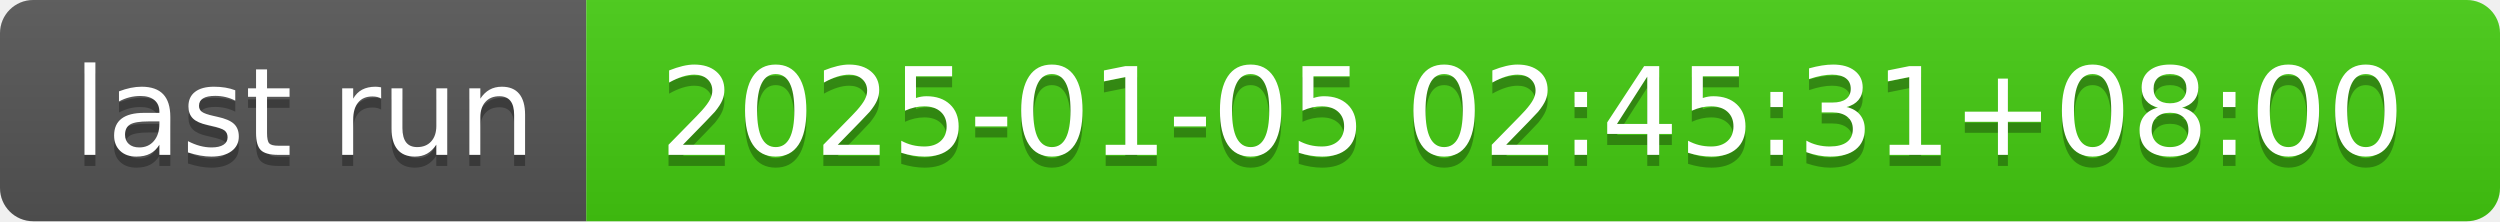
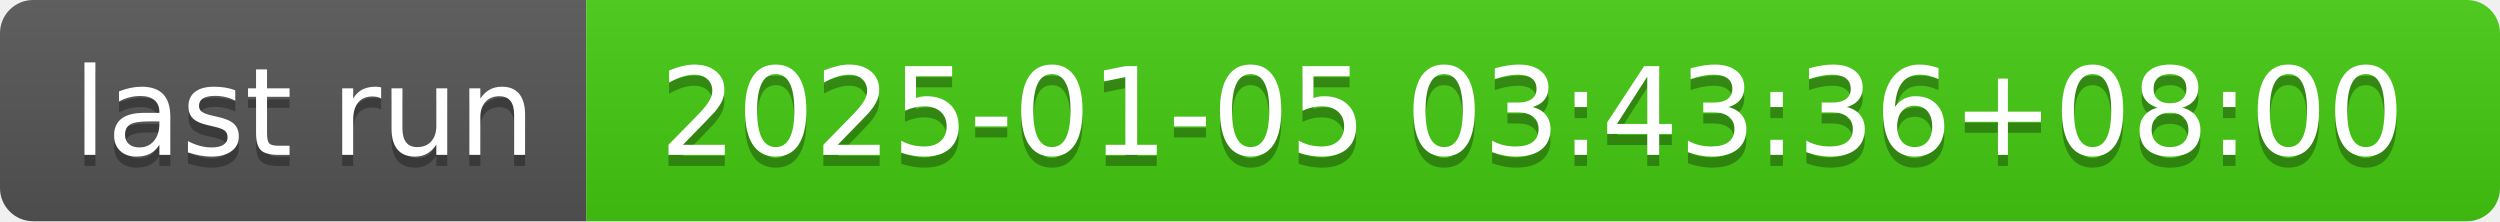
- <svg xmlns="http://www.w3.org/2000/svg" width="226" height="20" role="img" aria-label="last run: 2025-01-05 02:45:31+08:00">
+ <svg xmlns="http://www.w3.org/2000/svg" width="226" height="20" role="img" aria-label="last run: 2025-01-05 03:43:36+08:00">
  <linearGradient id="s" x2="0" y2="100%">
    <stop offset="0" stop-color="#bbb" stop-opacity=".1" />
    <stop offset="1" stop-opacity=".1" />
  </linearGradient>
  <clipPath id="r">
    <rect width="226" height="20" rx="3" fill="#fff" />
  </clipPath>
  <g clip-path="url(#r)">
    <rect width="53" height="20" fill="#555" />
    <rect x="53" width="173" height="20" fill="#4c1" />
    <rect width="226" height="20" fill="url(#s)" />
  </g>
  <g fill="#fff" text-anchor="middle" font-family="Verdana,Geneva,DejaVu Sans,sans-serif" text-rendering="geometricPrecision" font-size="110">
    <text aria-hidden="true" x="275" y="150" fill="#010101" fill-opacity=".3" transform="scale(.1)" textLength="430">last run</text>
    <text x="275" y="140" transform="scale(.1)" fill="#fff" textLength="430">last run</text>
-     <text aria-hidden="true" x="1385" y="150" fill="#010101" fill-opacity=".3" transform="scale(.1)" textLength="1630">2025-01-05 02:45:31+08:00</text>
-     <text x="1385" y="140" transform="scale(.1)" fill="#fff" textLength="1630">2025-01-05 02:45:31+08:00</text>
+     <text aria-hidden="true" x="1385" y="150" fill="#010101" fill-opacity=".3" transform="scale(.1)" textLength="1630">2025-01-05 03:43:36+08:00</text>
+     <text x="1385" y="140" transform="scale(.1)" fill="#fff" textLength="1630">2025-01-05 03:43:36+08:00</text>
  </g>
</svg>
